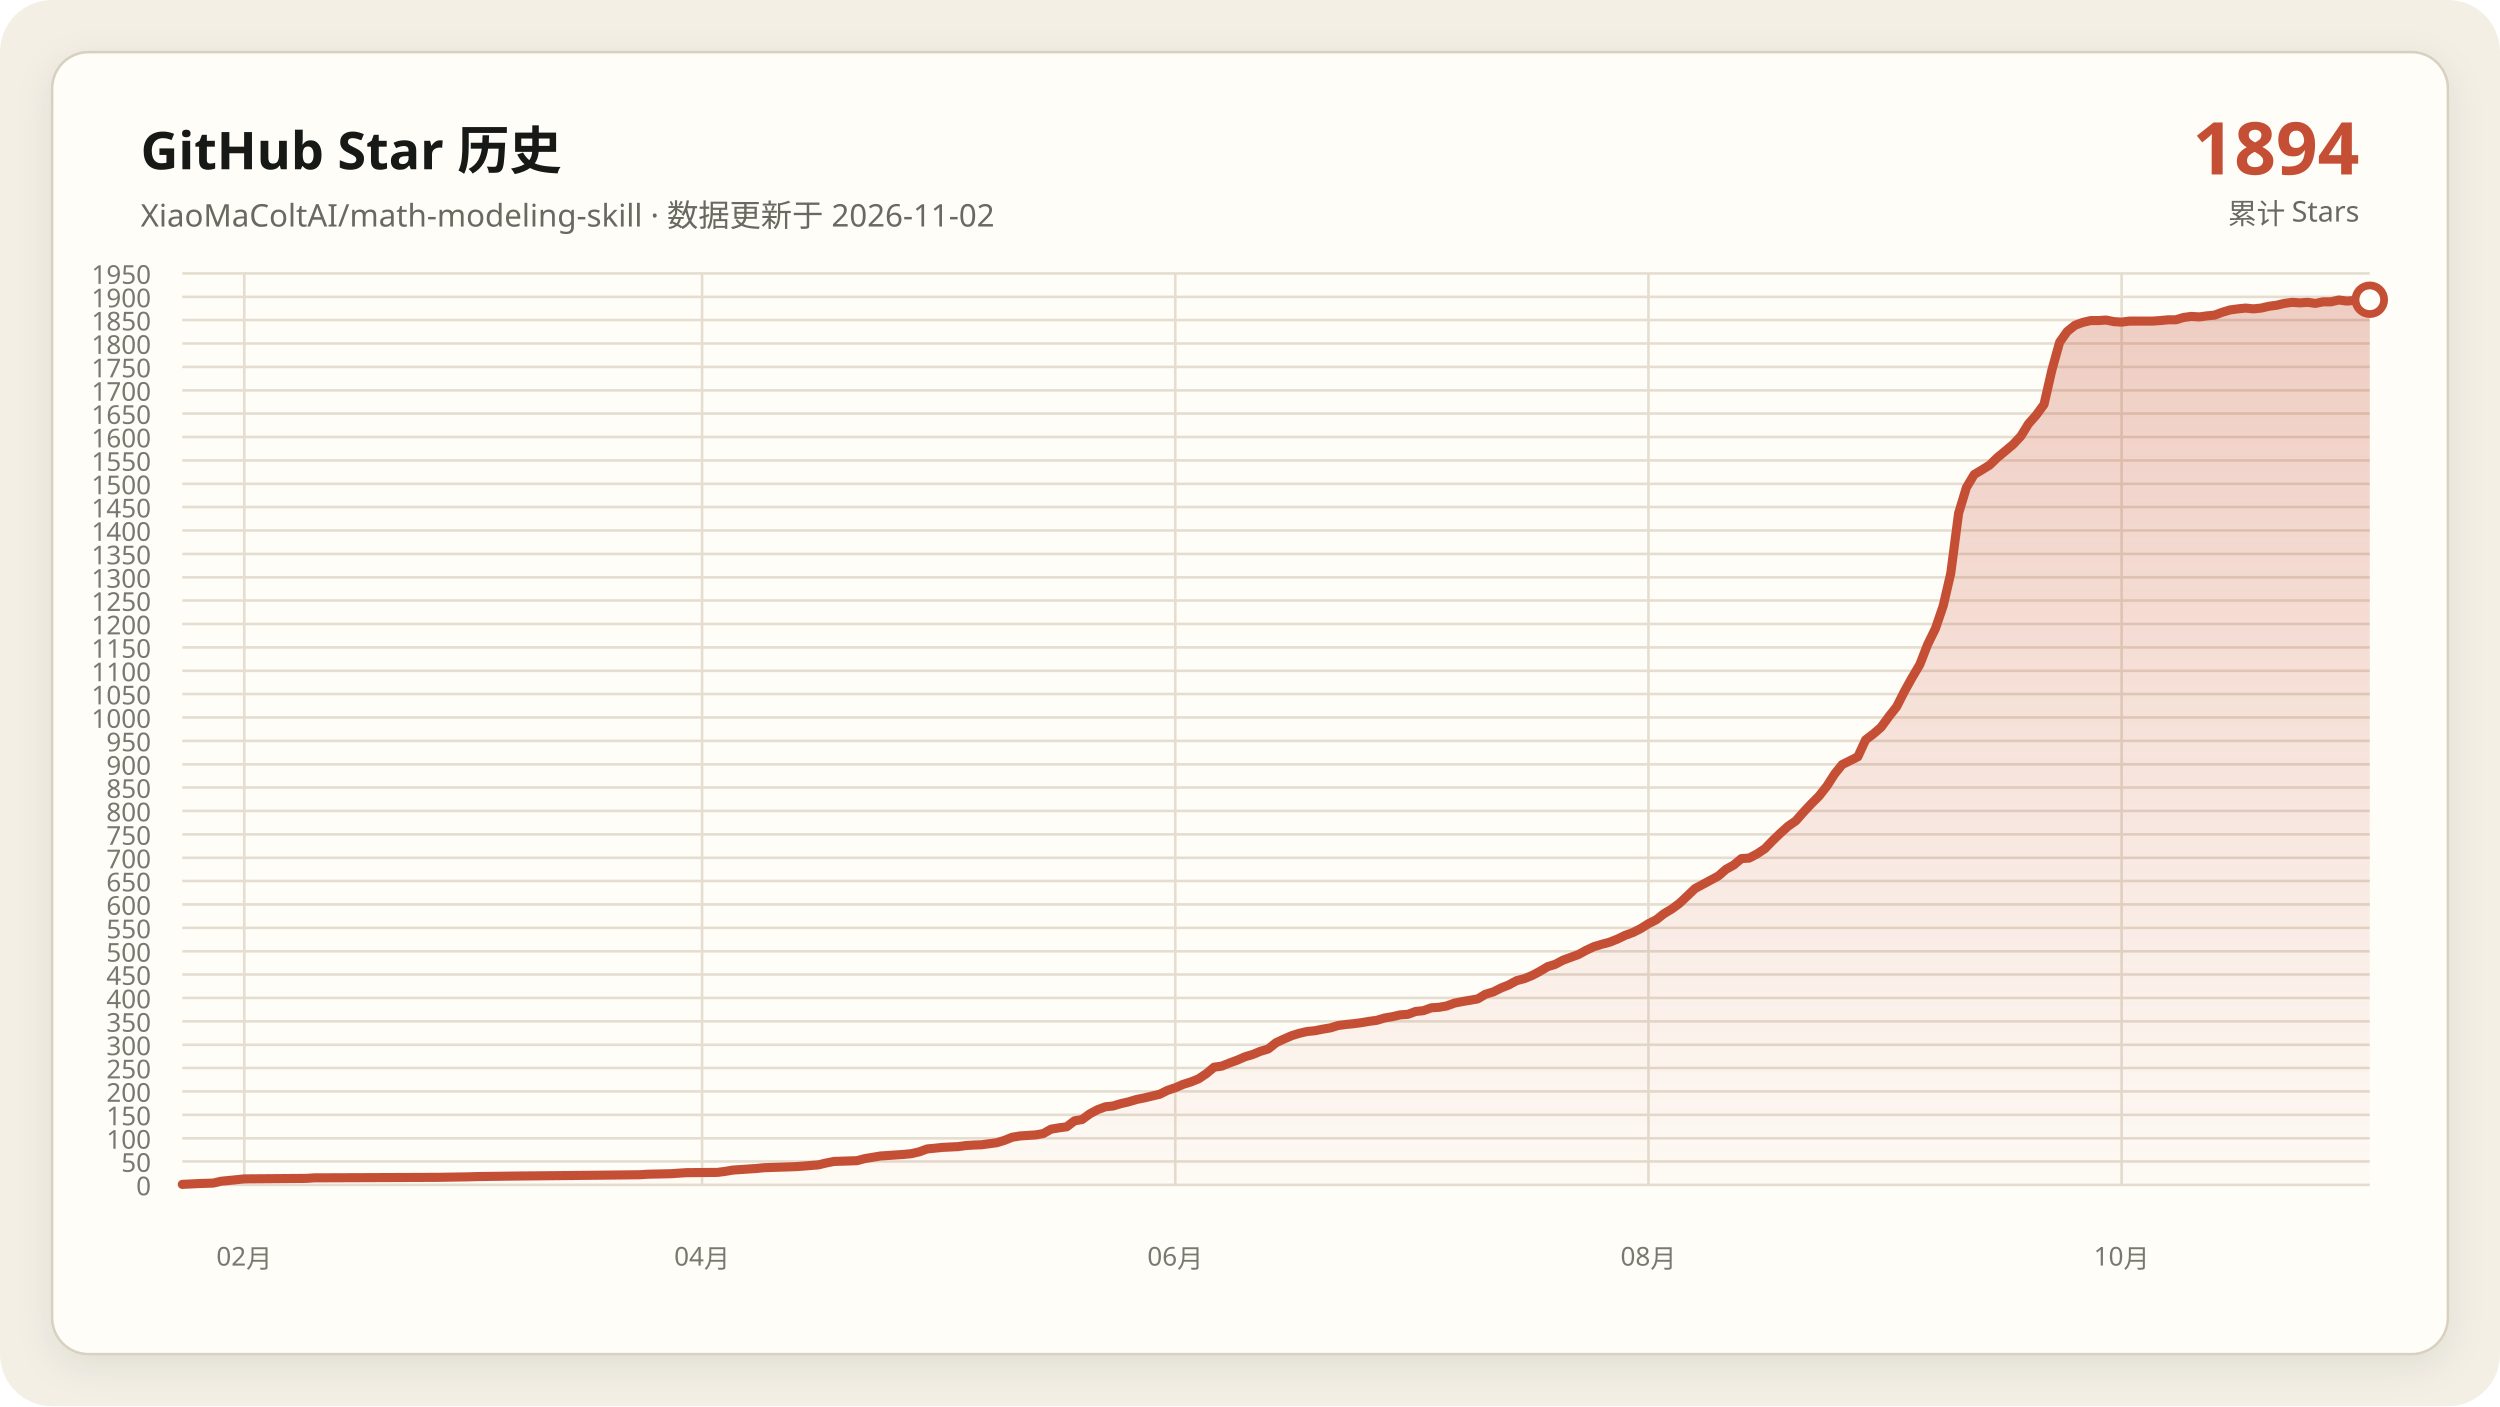
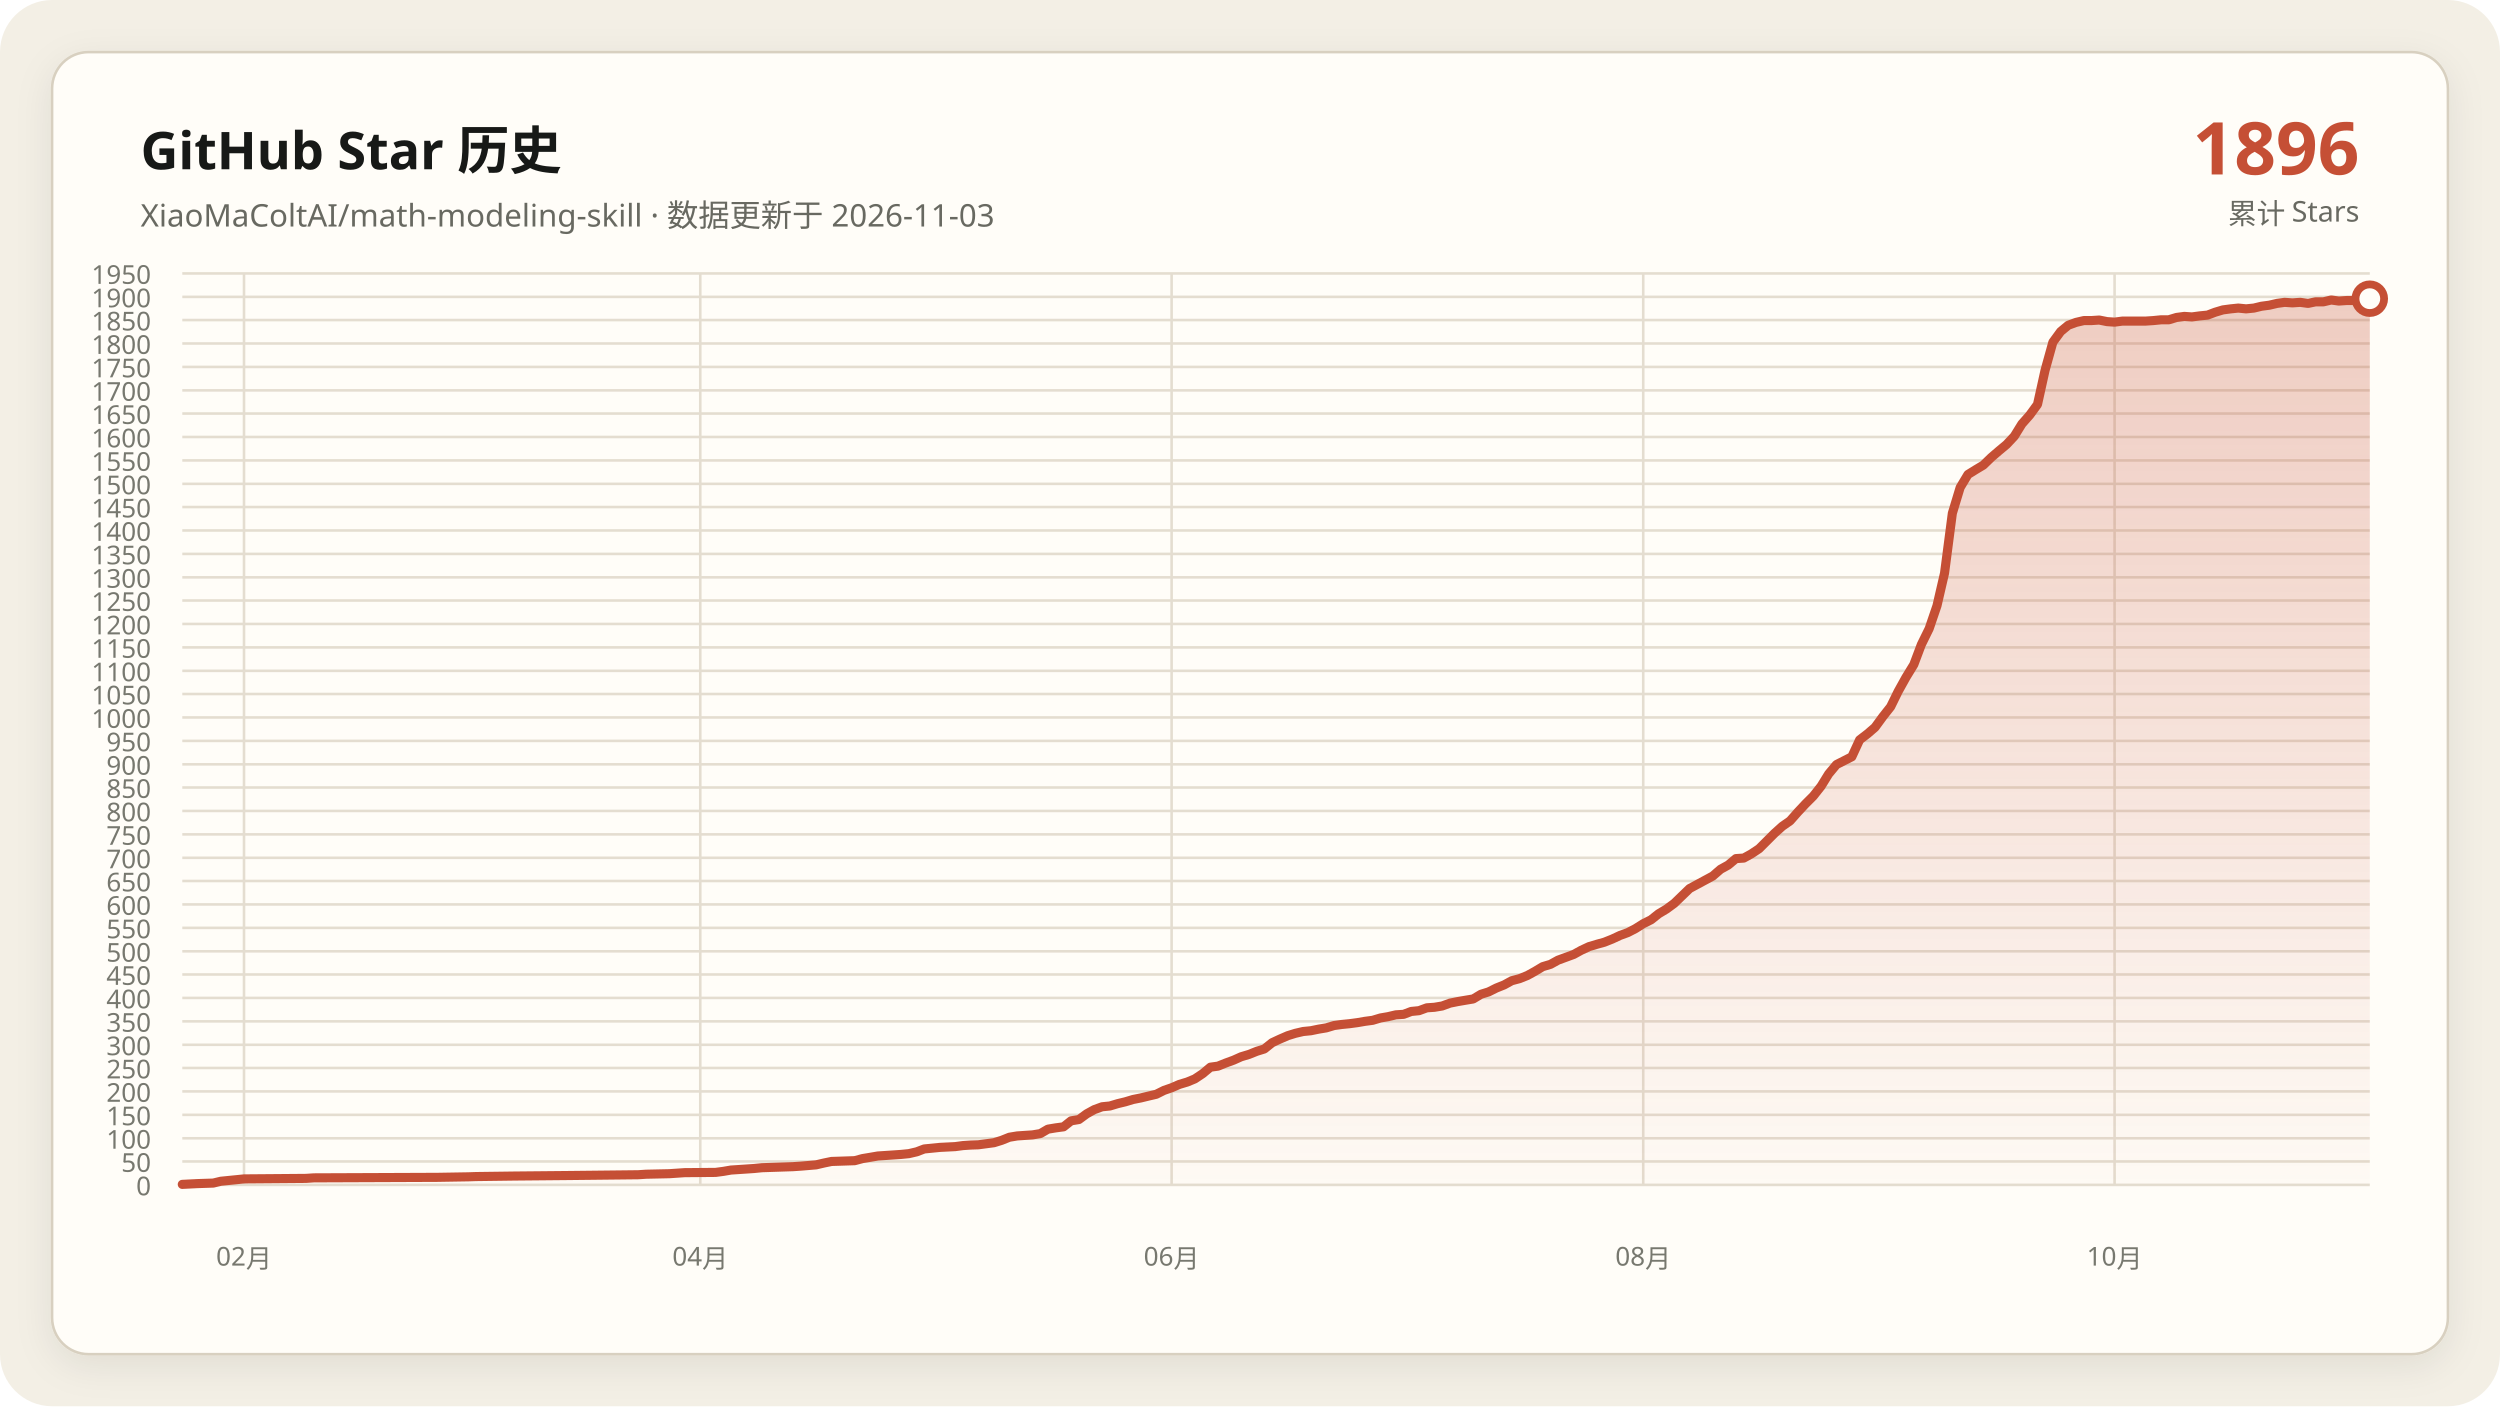
<svg xmlns="http://www.w3.org/2000/svg" data-y-max="1950" viewBox="0 0 960 540" role="img" aria-labelledby="title desc">
  <defs>
    <linearGradient id="area" x1="0" y1="0" x2="0" y2="1">
      <stop offset="0" stop-color="#c54f35" stop-opacity=".28" />
      <stop offset="1" stop-color="#c54f35" stop-opacity=".02" />
    </linearGradient>
    <filter id="shadow" x="-10%" y="-10%" width="120%" height="120%">
      <feDropShadow dx="0" dy="4" stdDeviation="7" flood-color="#171917" flood-opacity=".08" />
    </filter>
  </defs>
  <rect width="960" height="540" rx="20" fill="#f3efe5" />
  <rect x="20" y="20" width="920" height="500" rx="14" fill="#fffdf8" stroke="#d8d0c0" filter="url(#shadow)" />
  <g font-family="Segoe UI, Microsoft YaHei, sans-serif">
    <text x="54" y="65" fill="#171917" font-size="20" font-weight="700">GitHub Star 历史</text>
-     <text x="54" y="87" fill="#686961" font-size="12">XiaoMaColtAI/math-modeling-skill · 数据更新于 2026-11-02</text>
-     <text x="906" y="67" fill="#c54f35" font-size="28" font-weight="750" text-anchor="end">1894</text>
+     <text x="54" y="87" fill="#686961" font-size="12">XiaoMaColtAI/math-modeling-skill · 数据更新于 2026-11-03</text>
+     <text x="906" y="67" fill="#c54f35" font-size="28" font-weight="750" text-anchor="end">1896</text>
    <text x="906" y="86" fill="#686961" font-size="11" text-anchor="end">累计 Stars</text>
    <g fill="#77786f" font-size="10">
      <path d="M70 455.0H910" fill="none" stroke="#e4ddd0" stroke-width="1" />
      <text data-y-tick="true" x="58" y="459.0" text-anchor="end">0</text>
      <path d="M70 446.0H910" fill="none" stroke="#e4ddd0" stroke-width="1" />
      <text data-y-tick="true" x="58" y="450.0" text-anchor="end">50</text>
      <path d="M70 437.1H910" fill="none" stroke="#e4ddd0" stroke-width="1" />
      <text data-y-tick="true" x="58" y="441.1" text-anchor="end">100</text>
      <path d="M70 428.1H910" fill="none" stroke="#e4ddd0" stroke-width="1" />
      <text data-y-tick="true" x="58" y="432.1" text-anchor="end">150</text>
      <path d="M70 419.1H910" fill="none" stroke="#e4ddd0" stroke-width="1" />
      <text data-y-tick="true" x="58" y="423.1" text-anchor="end">200</text>
      <path d="M70 410.1H910" fill="none" stroke="#e4ddd0" stroke-width="1" />
      <text data-y-tick="true" x="58" y="414.1" text-anchor="end">250</text>
      <path d="M70 401.2H910" fill="none" stroke="#e4ddd0" stroke-width="1" />
      <text data-y-tick="true" x="58" y="405.2" text-anchor="end">300</text>
      <path d="M70 392.2H910" fill="none" stroke="#e4ddd0" stroke-width="1" />
      <text data-y-tick="true" x="58" y="396.2" text-anchor="end">350</text>
      <path d="M70 383.2H910" fill="none" stroke="#e4ddd0" stroke-width="1" />
      <text data-y-tick="true" x="58" y="387.2" text-anchor="end">400</text>
      <path d="M70 374.2H910" fill="none" stroke="#e4ddd0" stroke-width="1" />
      <text data-y-tick="true" x="58" y="378.2" text-anchor="end">450</text>
      <path d="M70 365.3H910" fill="none" stroke="#e4ddd0" stroke-width="1" />
      <text data-y-tick="true" x="58" y="369.3" text-anchor="end">500</text>
      <path d="M70 356.3H910" fill="none" stroke="#e4ddd0" stroke-width="1" />
      <text data-y-tick="true" x="58" y="360.3" text-anchor="end">550</text>
      <path d="M70 347.3H910" fill="none" stroke="#e4ddd0" stroke-width="1" />
      <text data-y-tick="true" x="58" y="351.3" text-anchor="end">600</text>
      <path d="M70 338.3H910" fill="none" stroke="#e4ddd0" stroke-width="1" />
      <text data-y-tick="true" x="58" y="342.3" text-anchor="end">650</text>
      <path d="M70 329.4H910" fill="none" stroke="#e4ddd0" stroke-width="1" />
      <text data-y-tick="true" x="58" y="333.4" text-anchor="end">700</text>
      <path d="M70 320.4H910" fill="none" stroke="#e4ddd0" stroke-width="1" />
      <text data-y-tick="true" x="58" y="324.4" text-anchor="end">750</text>
      <path d="M70 311.4H910" fill="none" stroke="#e4ddd0" stroke-width="1" />
      <text data-y-tick="true" x="58" y="315.4" text-anchor="end">800</text>
      <path d="M70 302.4H910" fill="none" stroke="#e4ddd0" stroke-width="1" />
      <text data-y-tick="true" x="58" y="306.4" text-anchor="end">850</text>
      <path d="M70 293.5H910" fill="none" stroke="#e4ddd0" stroke-width="1" />
      <text data-y-tick="true" x="58" y="297.5" text-anchor="end">900</text>
      <path d="M70 284.5H910" fill="none" stroke="#e4ddd0" stroke-width="1" />
      <text data-y-tick="true" x="58" y="288.5" text-anchor="end">950</text>
      <path d="M70 275.5H910" fill="none" stroke="#e4ddd0" stroke-width="1" />
      <text data-y-tick="true" x="58" y="279.5" text-anchor="end">1000</text>
      <path d="M70 266.5H910" fill="none" stroke="#e4ddd0" stroke-width="1" />
      <text data-y-tick="true" x="58" y="270.5" text-anchor="end">1050</text>
      <path d="M70 257.6H910" fill="none" stroke="#e4ddd0" stroke-width="1" />
      <text data-y-tick="true" x="58" y="261.6" text-anchor="end">1100</text>
      <path d="M70 248.6H910" fill="none" stroke="#e4ddd0" stroke-width="1" />
      <text data-y-tick="true" x="58" y="252.6" text-anchor="end">1150</text>
      <path d="M70 239.6H910" fill="none" stroke="#e4ddd0" stroke-width="1" />
      <text data-y-tick="true" x="58" y="243.6" text-anchor="end">1200</text>
      <path d="M70 230.6H910" fill="none" stroke="#e4ddd0" stroke-width="1" />
      <text data-y-tick="true" x="58" y="234.6" text-anchor="end">1250</text>
      <path d="M70 221.7H910" fill="none" stroke="#e4ddd0" stroke-width="1" />
      <text data-y-tick="true" x="58" y="225.7" text-anchor="end">1300</text>
      <path d="M70 212.7H910" fill="none" stroke="#e4ddd0" stroke-width="1" />
      <text data-y-tick="true" x="58" y="216.7" text-anchor="end">1350</text>
      <path d="M70 203.7H910" fill="none" stroke="#e4ddd0" stroke-width="1" />
      <text data-y-tick="true" x="58" y="207.7" text-anchor="end">1400</text>
      <path d="M70 194.7H910" fill="none" stroke="#e4ddd0" stroke-width="1" />
      <text data-y-tick="true" x="58" y="198.7" text-anchor="end">1450</text>
      <path d="M70 185.8H910" fill="none" stroke="#e4ddd0" stroke-width="1" />
      <text data-y-tick="true" x="58" y="189.8" text-anchor="end">1500</text>
      <path d="M70 176.8H910" fill="none" stroke="#e4ddd0" stroke-width="1" />
      <text data-y-tick="true" x="58" y="180.8" text-anchor="end">1550</text>
      <path d="M70 167.8H910" fill="none" stroke="#e4ddd0" stroke-width="1" />
      <text data-y-tick="true" x="58" y="171.8" text-anchor="end">1600</text>
      <path d="M70 158.8H910" fill="none" stroke="#e4ddd0" stroke-width="1" />
      <text data-y-tick="true" x="58" y="162.8" text-anchor="end">1650</text>
      <path d="M70 149.9H910" fill="none" stroke="#e4ddd0" stroke-width="1" />
      <text data-y-tick="true" x="58" y="153.9" text-anchor="end">1700</text>
      <path d="M70 140.9H910" fill="none" stroke="#e4ddd0" stroke-width="1" />
      <text data-y-tick="true" x="58" y="144.9" text-anchor="end">1750</text>
      <path d="M70 131.9H910" fill="none" stroke="#e4ddd0" stroke-width="1" />
      <text data-y-tick="true" x="58" y="135.9" text-anchor="end">1800</text>
      <path d="M70 122.9H910" fill="none" stroke="#e4ddd0" stroke-width="1" />
      <text data-y-tick="true" x="58" y="126.9" text-anchor="end">1850</text>
      <path d="M70 114.0H910" fill="none" stroke="#e4ddd0" stroke-width="1" />
      <text data-y-tick="true" x="58" y="118.0" text-anchor="end">1900</text>
      <path d="M70 105.0H910" fill="none" stroke="#e4ddd0" stroke-width="1" />
      <text data-y-tick="true" x="58" y="109.0" text-anchor="end">1950</text>
-       <path d="M93.8 105V455" fill="none" stroke="#e4ddd0" stroke-width="1" />
-       <text x="93.8" y="486" text-anchor="middle">02月</text>
-       <path d="M269.6 105V455" fill="none" stroke="#e4ddd0" stroke-width="1" />
-       <text x="269.6" y="486" text-anchor="middle">04月</text>
-       <path d="M451.3 105V455" fill="none" stroke="#e4ddd0" stroke-width="1" />
-       <text x="451.3" y="486" text-anchor="middle">06月</text>
-       <path d="M633.0 105V455" fill="none" stroke="#e4ddd0" stroke-width="1" />
-       <text x="633.0" y="486" text-anchor="middle">08月</text>
-       <path d="M814.7 105V455" fill="none" stroke="#e4ddd0" stroke-width="1" />
-       <text x="814.7" y="486" text-anchor="middle">10月</text>
+       <path d="M93.7 105V455" fill="none" stroke="#e4ddd0" stroke-width="1" />
+       <text x="93.7" y="486" text-anchor="middle">02月</text>
+       <path d="M268.9 105V455" fill="none" stroke="#e4ddd0" stroke-width="1" />
+       <text x="268.9" y="486" text-anchor="middle">04月</text>
+       <path d="M449.9 105V455" fill="none" stroke="#e4ddd0" stroke-width="1" />
+       <text x="449.9" y="486" text-anchor="middle">06月</text>
+       <path d="M631.0 105V455" fill="none" stroke="#e4ddd0" stroke-width="1" />
+       <text x="631.0" y="486" text-anchor="middle">08月</text>
+       <path d="M812.0 105V455" fill="none" stroke="#e4ddd0" stroke-width="1" />
+       <text x="812.0" y="486" text-anchor="middle">10月</text>
    </g>
-     <polygon fill="url(#area)" points="70.0,455 70.0,454.8 76.0,454.5 81.9,454.3 84.9,453.6 90.9,453.0 93.8,452.7 117.7,452.5 120.6,452.3 168.3,452.1 180.2,451.9 183.2,451.8 198.1,451.6 218.9,451.4 236.8,451.2 245.7,451.1 248.7,450.9 257.7,450.7 260.6,450.5 263.6,450.3 275.5,450.2 278.5,449.8 281.5,449.3 284.5,449.1 287.4,448.9 290.4,448.7 293.4,448.4 299.4,448.2 305.3,448.0 308.3,447.8 314.3,447.3 317.2,446.6 320.2,446.0 326.2,445.8 329.1,445.7 332.1,444.9 335.1,444.4 338.1,443.9 341.1,443.7 344.0,443.5 347.0,443.3 350.0,443.0 353.0,442.3 356.0,441.2 361.9,440.6 367.9,440.3 370.9,439.9 373.8,439.7 376.8,439.6 382.8,438.8 385.7,437.9 388.7,436.7 391.7,436.2 394.7,436.0 397.7,435.8 400.6,435.3 403.6,433.6 406.6,433.1 409.6,432.7 412.6,430.4 415.5,429.9 418.5,427.7 421.5,426.1 424.5,425.0 427.4,424.7 430.4,423.8 433.4,423.1 436.4,422.2 439.4,421.6 442.3,420.9 445.3,420.2 448.3,418.7 451.3,417.7 454.3,416.4 457.2,415.5 460.2,414.3 463.2,412.3 466.2,409.8 469.1,409.4 472.1,408.2 475.1,407.1 478.1,405.8 481.1,404.9 484.0,403.7 487.0,402.8 490.0,400.4 493.0,399.0 496.0,397.7 498.9,396.8 501.9,396.1 504.9,395.8 507.9,395.2 510.9,394.7 513.8,393.8 516.8,393.4 519.8,393.1 522.8,392.7 525.7,392.2 528.7,391.8 531.7,390.9 534.7,390.4 537.7,389.7 540.6,389.5 543.6,388.4 546.6,388.1 549.6,387.0 552.6,386.8 555.5,386.3 558.5,385.2 561.5,384.6 564.5,384.1 567.4,383.6 570.4,381.8 573.4,380.9 576.4,379.4 579.4,378.2 582.3,376.6 585.3,375.8 588.3,374.6 591.3,373.0 594.3,371.2 597.2,370.3 600.2,368.7 603.2,367.6 606.2,366.5 609.1,364.9 612.1,363.5 615.1,362.6 618.1,361.8 621.1,360.6 624.0,359.2 627.0,358.1 630.0,356.6 633.0,354.7 636.0,353.2 638.9,350.9 641.9,349.1 644.9,346.9 650.9,341.2 659.8,336.4 662.8,333.8 665.7,332.2 668.7,329.7 671.7,329.5 674.7,327.9 677.7,325.9 680.6,322.9 683.6,320.0 686.6,317.3 689.6,315.2 692.6,311.8 695.5,308.7 698.5,305.7 701.5,301.9 704.5,297.2 707.4,293.6 713.4,290.6 716.4,284.1 719.4,281.8 722.3,279.3 725.3,275.2 728.3,271.4 731.3,265.5 734.3,260.1 737.2,255.2 740.2,247.5 743.2,241.4 746.2,232.6 749.1,220.1 752.1,197.1 755.1,187.2 758.1,182.2 761.1,180.4 764.0,178.6 767.0,175.7 770.0,173.2 773.0,170.7 776.0,167.5 778.9,162.8 781.9,159.4 784.9,155.3 787.9,142.2 790.9,131.4 793.8,127.3 796.8,124.9 799.8,123.8 802.8,123.1 805.7,123.1 808.7,122.9 811.7,123.5 814.7,123.7 817.7,123.3 820.6,123.3 823.6,123.3 826.6,123.3 829.6,123.1 832.6,122.8 835.5,122.8 838.5,121.9 841.5,121.5 844.5,121.7 847.4,121.3 850.4,121.0 853.4,119.9 856.4,119.0 859.4,118.6 862.3,118.3 865.3,118.6 868.3,118.3 871.3,117.6 874.3,117.2 877.2,116.5 880.2,116.1 883.2,116.3 886.2,116.1 889.1,116.5 892.1,115.9 895.1,115.9 898.1,115.2 901.1,115.6 904.0,115.4 907.0,115.4 910.0,115.1 910.0,455" />
-     <polyline fill="none" stroke="#c54f35" stroke-width="3.5" stroke-linecap="round" stroke-linejoin="round" points="70.0,454.8 76.0,454.5 81.9,454.3 84.9,453.6 90.9,453.0 93.8,452.7 117.7,452.5 120.6,452.3 168.3,452.1 180.2,451.9 183.2,451.8 198.1,451.6 218.9,451.4 236.8,451.2 245.7,451.1 248.7,450.9 257.7,450.7 260.6,450.5 263.6,450.3 275.5,450.2 278.5,449.8 281.5,449.3 284.5,449.1 287.4,448.9 290.4,448.7 293.4,448.4 299.4,448.2 305.3,448.0 308.3,447.8 314.3,447.3 317.2,446.6 320.2,446.0 326.2,445.8 329.1,445.7 332.1,444.9 335.1,444.4 338.1,443.9 341.1,443.7 344.0,443.5 347.0,443.3 350.0,443.0 353.0,442.3 356.0,441.2 361.9,440.6 367.9,440.3 370.9,439.9 373.8,439.7 376.8,439.6 382.8,438.8 385.7,437.9 388.7,436.7 391.7,436.2 394.7,436.0 397.7,435.8 400.6,435.3 403.6,433.6 406.6,433.1 409.6,432.7 412.6,430.4 415.5,429.9 418.5,427.7 421.5,426.1 424.5,425.0 427.4,424.7 430.4,423.8 433.4,423.1 436.4,422.2 439.4,421.6 442.3,420.9 445.3,420.2 448.3,418.7 451.3,417.7 454.3,416.4 457.2,415.5 460.2,414.3 463.2,412.3 466.2,409.8 469.1,409.4 472.1,408.2 475.1,407.1 478.1,405.8 481.1,404.9 484.0,403.7 487.0,402.8 490.0,400.4 493.0,399.0 496.0,397.7 498.9,396.8 501.9,396.1 504.9,395.8 507.9,395.2 510.9,394.7 513.8,393.8 516.8,393.4 519.8,393.1 522.8,392.7 525.7,392.2 528.7,391.8 531.7,390.9 534.7,390.4 537.7,389.7 540.6,389.5 543.6,388.4 546.6,388.1 549.6,387.0 552.6,386.8 555.5,386.3 558.5,385.2 561.5,384.6 564.5,384.1 567.4,383.6 570.4,381.8 573.4,380.9 576.4,379.4 579.4,378.2 582.3,376.6 585.3,375.8 588.3,374.6 591.3,373.0 594.3,371.2 597.2,370.3 600.2,368.7 603.2,367.6 606.2,366.5 609.1,364.9 612.1,363.5 615.1,362.6 618.1,361.8 621.1,360.6 624.0,359.2 627.0,358.1 630.0,356.6 633.0,354.7 636.0,353.2 638.9,350.9 641.9,349.1 644.9,346.9 650.9,341.2 659.8,336.4 662.8,333.8 665.7,332.2 668.7,329.7 671.7,329.5 674.7,327.9 677.7,325.9 680.6,322.9 683.6,320.0 686.6,317.3 689.6,315.2 692.6,311.8 695.5,308.7 698.5,305.7 701.5,301.9 704.5,297.2 707.4,293.6 713.4,290.6 716.4,284.1 719.4,281.8 722.3,279.3 725.3,275.2 728.3,271.4 731.3,265.5 734.3,260.1 737.2,255.2 740.2,247.5 743.2,241.4 746.2,232.6 749.1,220.1 752.1,197.1 755.1,187.2 758.1,182.2 761.1,180.4 764.0,178.6 767.0,175.7 770.0,173.2 773.0,170.7 776.0,167.5 778.9,162.8 781.9,159.4 784.9,155.3 787.9,142.2 790.9,131.4 793.8,127.3 796.8,124.9 799.8,123.8 802.8,123.1 805.7,123.1 808.7,122.9 811.7,123.5 814.7,123.7 817.7,123.3 820.6,123.3 823.6,123.3 826.6,123.3 829.6,123.1 832.6,122.8 835.5,122.8 838.5,121.9 841.5,121.5 844.5,121.7 847.4,121.3 850.4,121.0 853.4,119.9 856.4,119.0 859.4,118.6 862.3,118.3 865.3,118.6 868.3,118.3 871.3,117.6 874.3,117.2 877.2,116.5 880.2,116.1 883.2,116.3 886.2,116.1 889.1,116.5 892.1,115.9 895.1,115.9 898.1,115.2 901.1,115.6 904.0,115.4 907.0,115.4 910.0,115.1" />
-     <circle cx="910.0" cy="115.1" r="5.5" fill="#fffdf8" stroke="#c54f35" stroke-width="3" />
+     <polygon fill="url(#area)" points="70.0,455 70.0,454.8 75.9,454.5 81.9,454.3 84.8,453.6 90.8,453.0 93.7,452.7 117.5,452.5 120.5,452.3 168.0,452.1 179.8,451.9 182.8,451.8 197.6,451.6 218.4,451.4 236.2,451.2 245.1,451.1 248.1,450.9 257.0,450.7 260.0,450.5 262.9,450.3 274.8,450.2 277.8,449.8 280.7,449.3 283.7,449.1 286.7,448.9 289.6,448.7 292.6,448.4 298.6,448.2 304.5,448.0 307.5,447.8 313.4,447.3 316.4,446.6 319.3,446.0 325.3,445.8 328.2,445.7 331.2,444.9 334.2,444.4 337.1,443.9 340.1,443.7 343.1,443.5 346.0,443.3 349.0,443.0 352.0,442.3 354.9,441.2 360.9,440.6 366.8,440.3 369.8,439.9 372.8,439.7 375.7,439.6 381.7,438.8 384.6,437.9 387.6,436.7 390.6,436.2 393.5,436.0 396.5,435.8 399.5,435.3 402.4,433.6 405.4,433.1 408.4,432.7 411.3,430.4 414.3,429.9 417.3,427.7 420.2,426.1 423.2,425.0 426.2,424.7 429.2,423.8 432.1,423.1 435.1,422.2 438.1,421.6 441.0,420.9 444.0,420.2 447.0,418.7 449.9,417.7 452.9,416.4 455.9,415.5 458.8,414.3 461.8,412.3 464.8,409.8 467.7,409.4 470.7,408.2 473.7,407.1 476.6,405.8 479.6,404.9 482.6,403.7 485.5,402.8 488.5,400.4 491.5,399.0 494.5,397.7 497.4,396.8 500.4,396.1 503.4,395.8 506.3,395.2 509.3,394.7 512.3,393.8 515.2,393.4 518.2,393.1 521.2,392.7 524.1,392.2 527.1,391.8 530.1,390.9 533.0,390.4 536.0,389.7 539.0,389.5 541.9,388.4 544.9,388.1 547.9,387.0 550.8,386.8 553.8,386.3 556.8,385.2 559.8,384.6 562.7,384.1 565.7,383.6 568.7,381.8 571.6,380.9 574.6,379.4 577.6,378.2 580.5,376.6 583.5,375.8 586.5,374.6 589.4,373.0 592.4,371.2 595.4,370.3 598.3,368.7 601.3,367.6 604.3,366.5 607.2,364.9 610.2,363.5 613.2,362.6 616.1,361.8 619.1,360.6 622.1,359.2 625.1,358.1 628.0,356.6 631.0,354.7 634.0,353.2 636.9,350.9 639.9,349.1 642.9,346.9 648.8,341.2 657.7,336.4 660.7,333.8 663.6,332.2 666.6,329.7 669.6,329.5 672.5,327.9 675.5,325.9 678.5,322.9 681.4,320.0 684.4,317.3 687.4,315.2 690.4,311.8 693.3,308.7 696.3,305.7 699.3,301.9 702.2,297.2 705.2,293.6 711.1,290.6 714.1,284.1 717.1,281.8 720.0,279.3 723.0,275.2 726.0,271.4 728.9,265.5 731.9,260.1 734.9,255.2 737.8,247.5 740.8,241.4 743.8,232.6 746.7,220.1 749.7,197.1 752.7,187.2 755.7,182.2 758.6,180.4 761.6,178.6 764.6,175.7 767.5,173.2 770.5,170.7 773.5,167.5 776.4,162.8 779.4,159.4 782.4,155.3 785.3,142.2 788.3,131.4 791.3,127.3 794.2,124.9 797.2,123.8 800.2,123.1 803.1,123.1 806.1,122.9 809.1,123.5 812.0,123.7 815.0,123.3 818.0,123.3 821.0,123.3 823.9,123.3 826.9,123.1 829.9,122.8 832.8,122.8 835.8,121.9 838.8,121.5 841.7,121.7 844.7,121.3 847.7,121.0 850.6,119.9 853.6,119.0 856.6,118.6 859.5,118.3 862.5,118.6 865.5,118.3 868.4,117.6 871.4,117.2 874.4,116.5 877.3,116.1 880.3,116.3 883.3,116.1 886.3,116.5 889.2,115.9 892.2,115.9 895.2,115.2 898.1,115.6 901.1,115.4 904.1,115.4 907.0,115.1 910.0,114.7 910.0,455" />
+     <polyline fill="none" stroke="#c54f35" stroke-width="3.5" stroke-linecap="round" stroke-linejoin="round" points="70.0,454.8 75.9,454.5 81.9,454.3 84.8,453.6 90.8,453.0 93.7,452.7 117.5,452.5 120.5,452.3 168.0,452.1 179.8,451.9 182.8,451.8 197.6,451.6 218.4,451.4 236.2,451.2 245.1,451.1 248.1,450.9 257.0,450.7 260.0,450.5 262.9,450.3 274.8,450.2 277.8,449.8 280.7,449.3 283.7,449.1 286.7,448.9 289.6,448.7 292.6,448.4 298.6,448.2 304.5,448.0 307.5,447.8 313.4,447.3 316.4,446.6 319.3,446.0 325.3,445.8 328.2,445.7 331.2,444.9 334.2,444.4 337.1,443.9 340.1,443.7 343.1,443.5 346.0,443.3 349.0,443.0 352.0,442.3 354.9,441.2 360.9,440.6 366.8,440.3 369.8,439.9 372.8,439.7 375.7,439.6 381.7,438.8 384.6,437.9 387.6,436.7 390.6,436.2 393.5,436.0 396.5,435.8 399.5,435.3 402.4,433.6 405.4,433.1 408.4,432.7 411.3,430.4 414.3,429.9 417.3,427.7 420.2,426.1 423.2,425.0 426.2,424.7 429.2,423.8 432.1,423.1 435.1,422.2 438.1,421.6 441.0,420.9 444.0,420.2 447.0,418.7 449.9,417.7 452.9,416.4 455.9,415.5 458.8,414.3 461.8,412.3 464.8,409.8 467.7,409.4 470.7,408.2 473.7,407.1 476.6,405.8 479.6,404.9 482.6,403.7 485.5,402.8 488.5,400.4 491.5,399.0 494.5,397.7 497.4,396.8 500.4,396.1 503.4,395.8 506.3,395.2 509.3,394.7 512.3,393.8 515.2,393.4 518.2,393.1 521.2,392.7 524.1,392.2 527.1,391.8 530.1,390.9 533.0,390.4 536.0,389.7 539.0,389.5 541.9,388.4 544.9,388.1 547.9,387.0 550.8,386.8 553.8,386.3 556.8,385.2 559.8,384.6 562.7,384.1 565.7,383.6 568.7,381.8 571.6,380.9 574.6,379.4 577.6,378.2 580.5,376.6 583.5,375.8 586.5,374.6 589.4,373.0 592.4,371.2 595.4,370.3 598.3,368.7 601.3,367.6 604.3,366.5 607.2,364.9 610.2,363.5 613.2,362.6 616.1,361.8 619.1,360.6 622.1,359.2 625.1,358.1 628.0,356.6 631.0,354.7 634.0,353.2 636.9,350.9 639.9,349.1 642.9,346.9 648.8,341.2 657.7,336.4 660.7,333.8 663.6,332.2 666.6,329.7 669.6,329.5 672.5,327.9 675.5,325.9 678.5,322.9 681.4,320.0 684.4,317.3 687.4,315.2 690.4,311.8 693.3,308.7 696.3,305.7 699.3,301.9 702.2,297.2 705.2,293.6 711.1,290.6 714.1,284.1 717.1,281.8 720.0,279.3 723.0,275.2 726.0,271.4 728.9,265.5 731.9,260.1 734.9,255.2 737.8,247.5 740.8,241.4 743.8,232.6 746.7,220.1 749.7,197.1 752.7,187.2 755.7,182.2 758.6,180.4 761.6,178.6 764.6,175.7 767.5,173.2 770.5,170.7 773.5,167.5 776.4,162.8 779.4,159.4 782.4,155.3 785.3,142.2 788.3,131.4 791.3,127.3 794.2,124.9 797.2,123.8 800.2,123.1 803.1,123.1 806.1,122.9 809.1,123.5 812.0,123.7 815.0,123.3 818.0,123.3 821.0,123.3 823.9,123.3 826.9,123.1 829.9,122.8 832.8,122.8 835.8,121.9 838.8,121.5 841.7,121.7 844.7,121.3 847.7,121.0 850.6,119.9 853.6,119.0 856.6,118.6 859.5,118.3 862.5,118.6 865.5,118.3 868.4,117.6 871.4,117.2 874.4,116.5 877.3,116.1 880.3,116.3 883.3,116.1 886.3,116.5 889.2,115.9 892.2,115.9 895.2,115.2 898.1,115.6 901.1,115.4 904.1,115.4 907.0,115.1 910.0,114.7" />
+     <circle cx="910.0" cy="114.7" r="5.5" fill="#fffdf8" stroke="#c54f35" stroke-width="3" />
  </g>
</svg>
